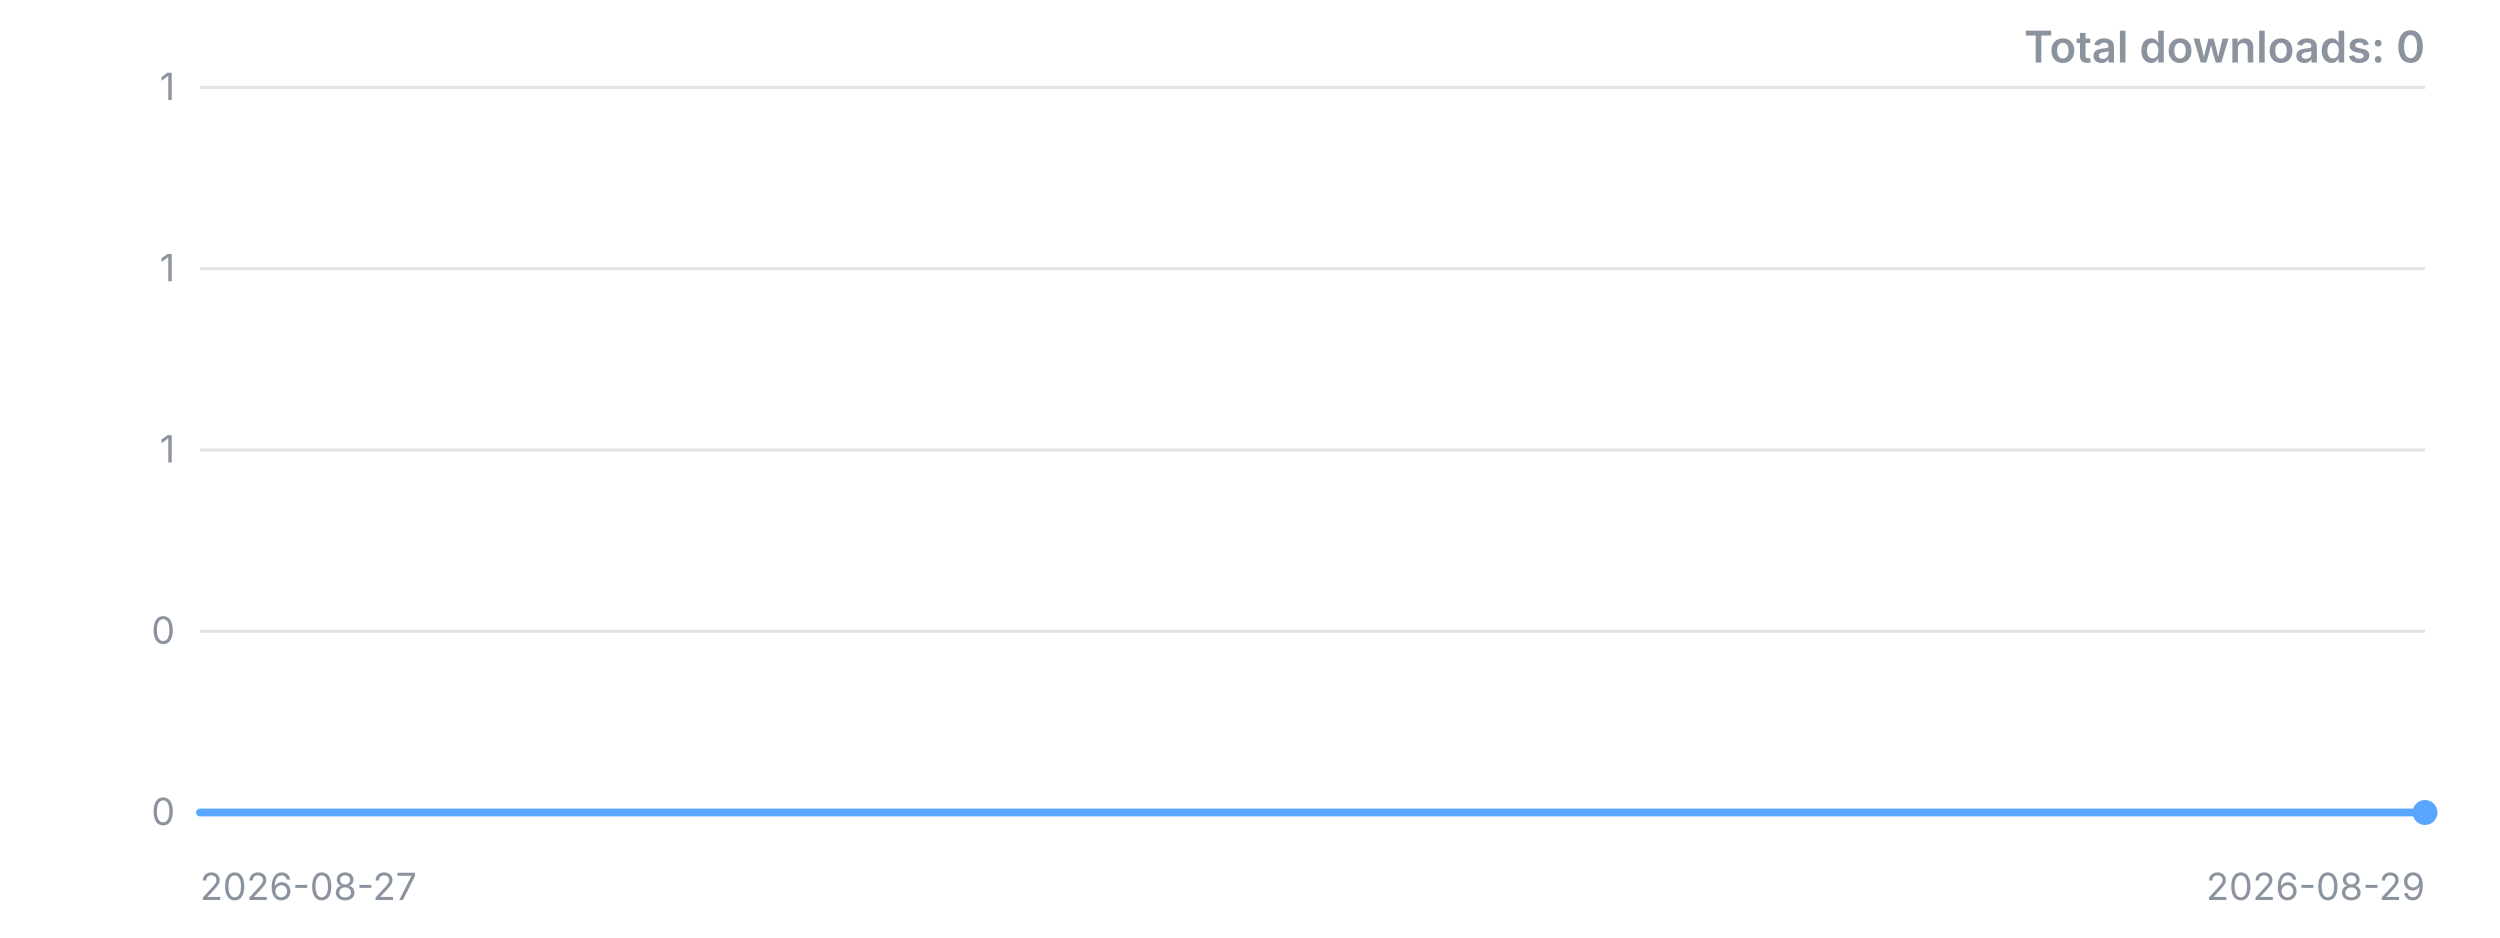
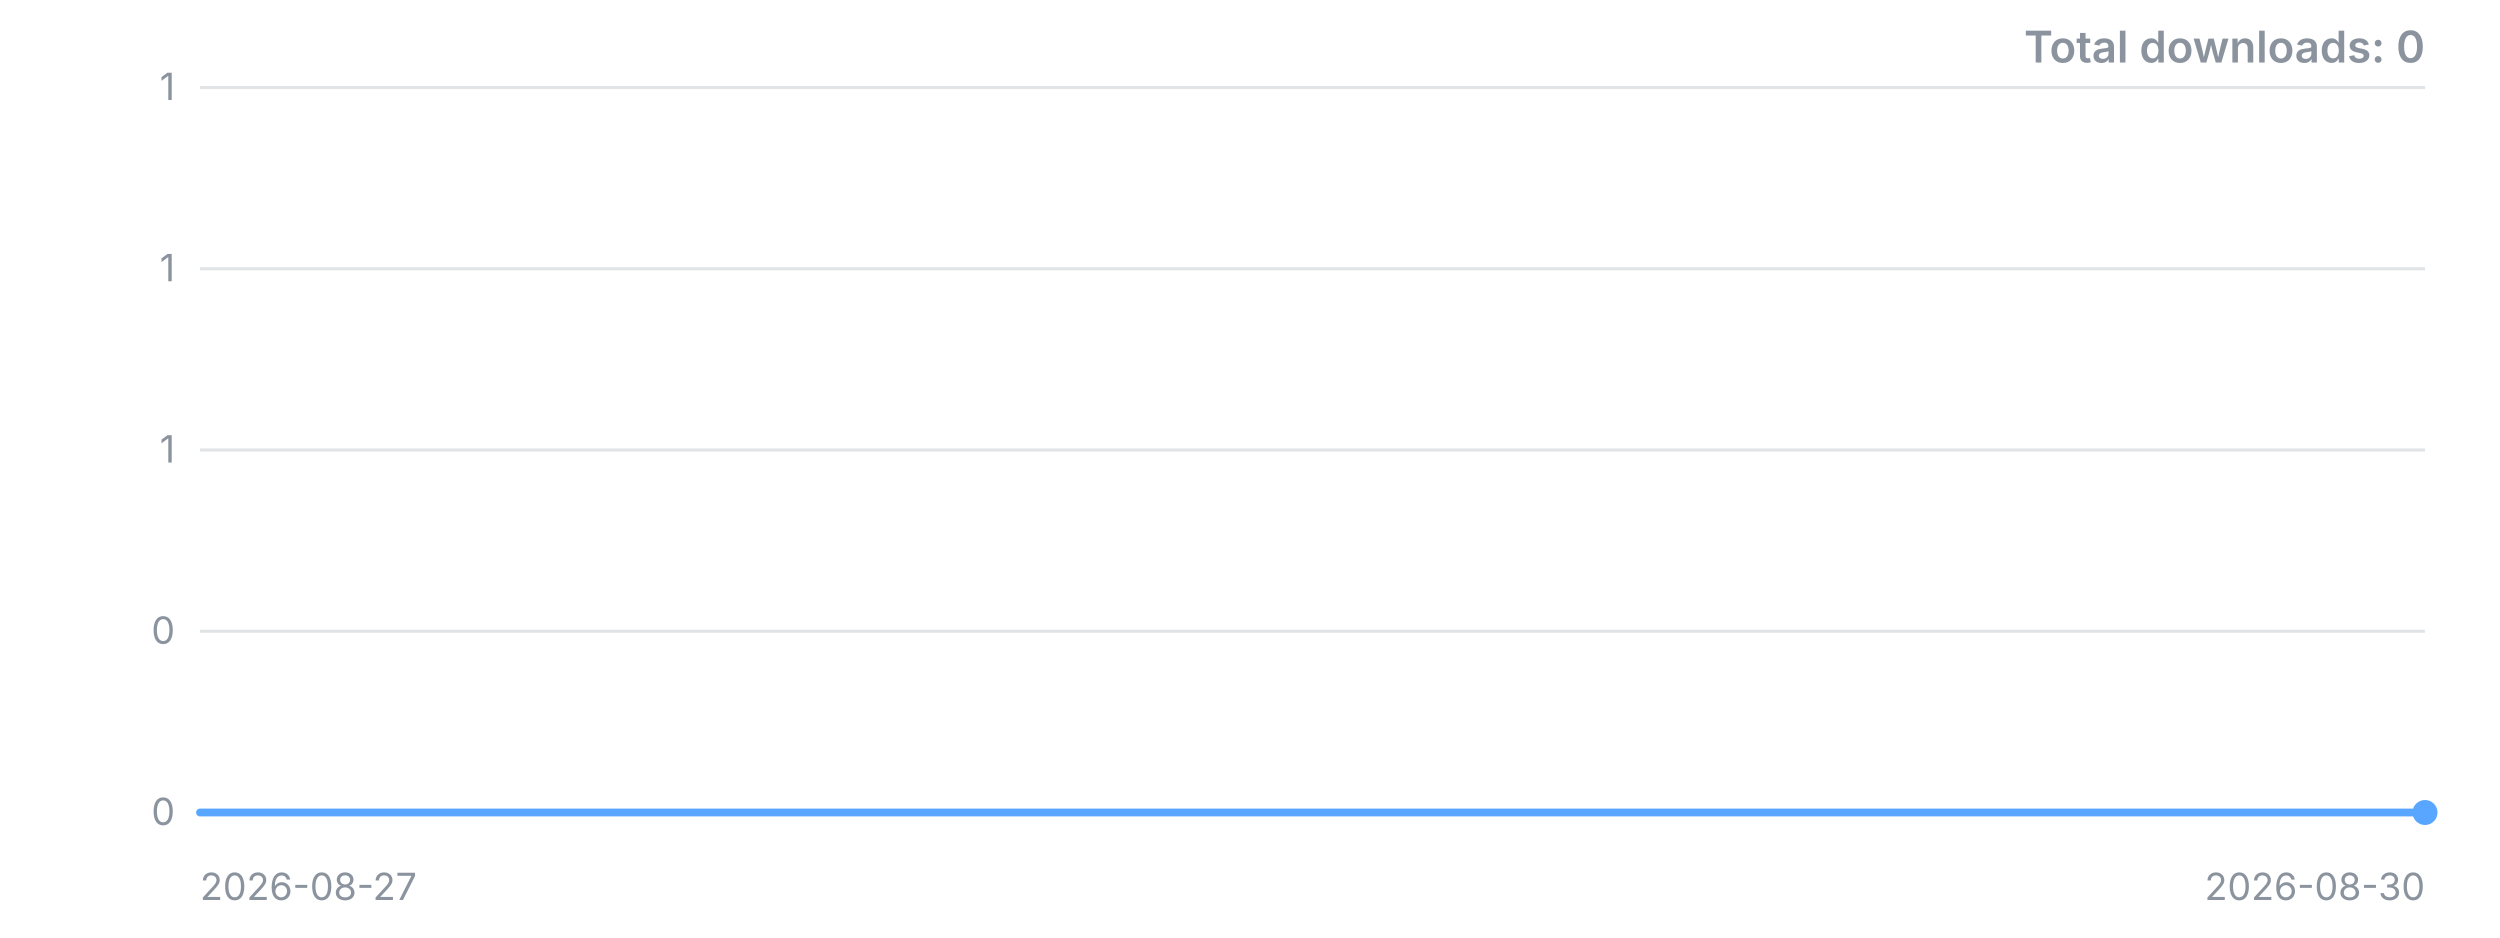
<svg xmlns="http://www.w3.org/2000/svg" width="800" height="300" viewBox="0 0 800 300" role="img" aria-label="Downloads over time">
  <style>.t{font:12px -apple-system,'Segoe UI',sans-serif;fill:#8b949e}.title{font:600 14px -apple-system,'Segoe UI',sans-serif;fill:#8b949e}</style>
  <line x1="64" y1="260.0" x2="776" y2="260.0" stroke="#8b949e" stroke-opacity="0.25" />
  <text x="56" y="260.0" dy="4" text-anchor="end" class="t">0</text>
  <line x1="64" y1="202.0" x2="776" y2="202.0" stroke="#8b949e" stroke-opacity="0.25" />
  <text x="56" y="202.0" dy="4" text-anchor="end" class="t">0</text>
  <line x1="64" y1="144.0" x2="776" y2="144.0" stroke="#8b949e" stroke-opacity="0.25" />
  <text x="56" y="144.0" dy="4" text-anchor="end" class="t">1</text>
  <line x1="64" y1="86.0" x2="776" y2="86.0" stroke="#8b949e" stroke-opacity="0.25" />
  <text x="56" y="86.0" dy="4" text-anchor="end" class="t">1</text>
  <line x1="64" y1="28.0" x2="776" y2="28.0" stroke="#8b949e" stroke-opacity="0.25" />
  <text x="56" y="28.0" dy="4" text-anchor="end" class="t">1</text>
-   <polyline points="64.0,260.0 420.0,260.0 776.0,260.0" fill="none" stroke="#58a6ff" stroke-width="2.5" stroke-linejoin="round" stroke-linecap="round" />
+   <polyline points="64.0,260.0 301.3,260.0 538.7,260.0 776.0,260.0" fill="none" stroke="#58a6ff" stroke-width="2.5" stroke-linejoin="round" stroke-linecap="round" />
  <circle cx="776.0" cy="260.0" r="4" fill="#58a6ff" />
  <text x="64" y="288" class="t">2026-08-27</text>
-   <text x="776" y="288" text-anchor="end" class="t">2026-08-29</text>
+   <text x="776" y="288" text-anchor="end" class="t">2026-08-30</text>
  <text x="776" y="20" text-anchor="end" class="title">Total downloads: 0</text>
</svg>
